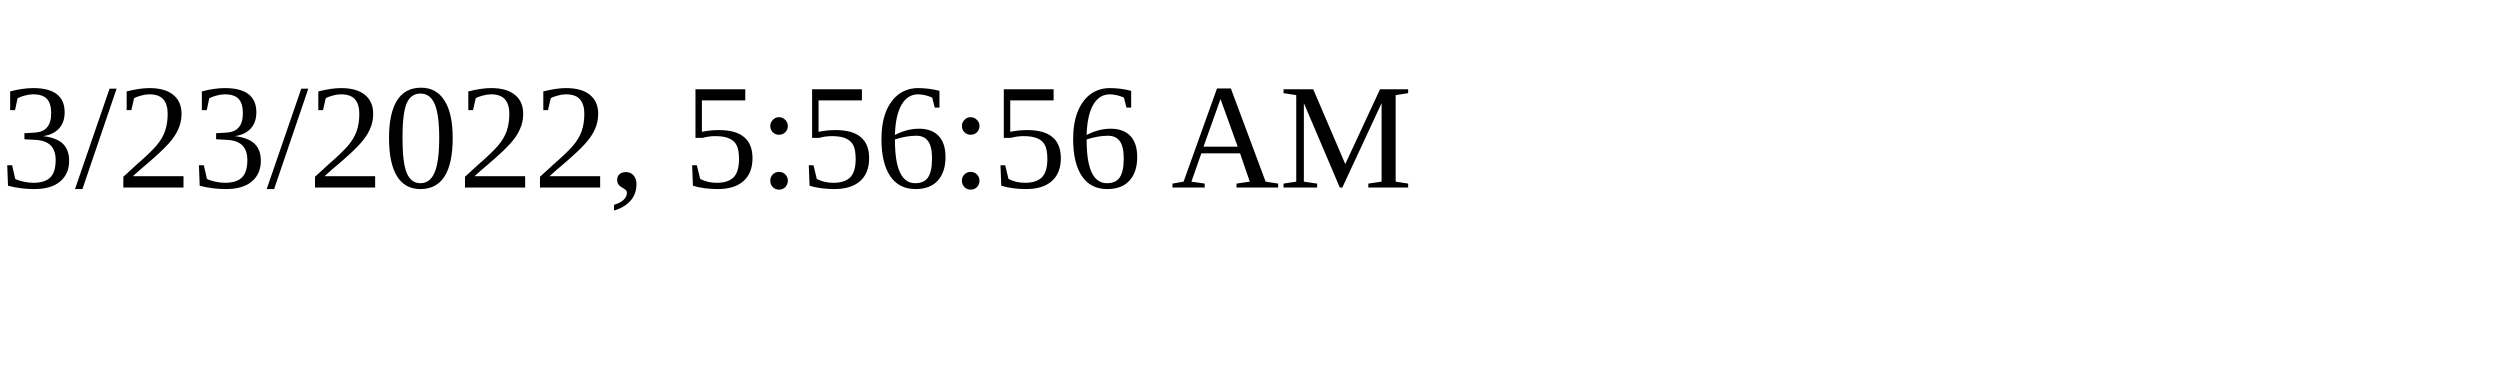
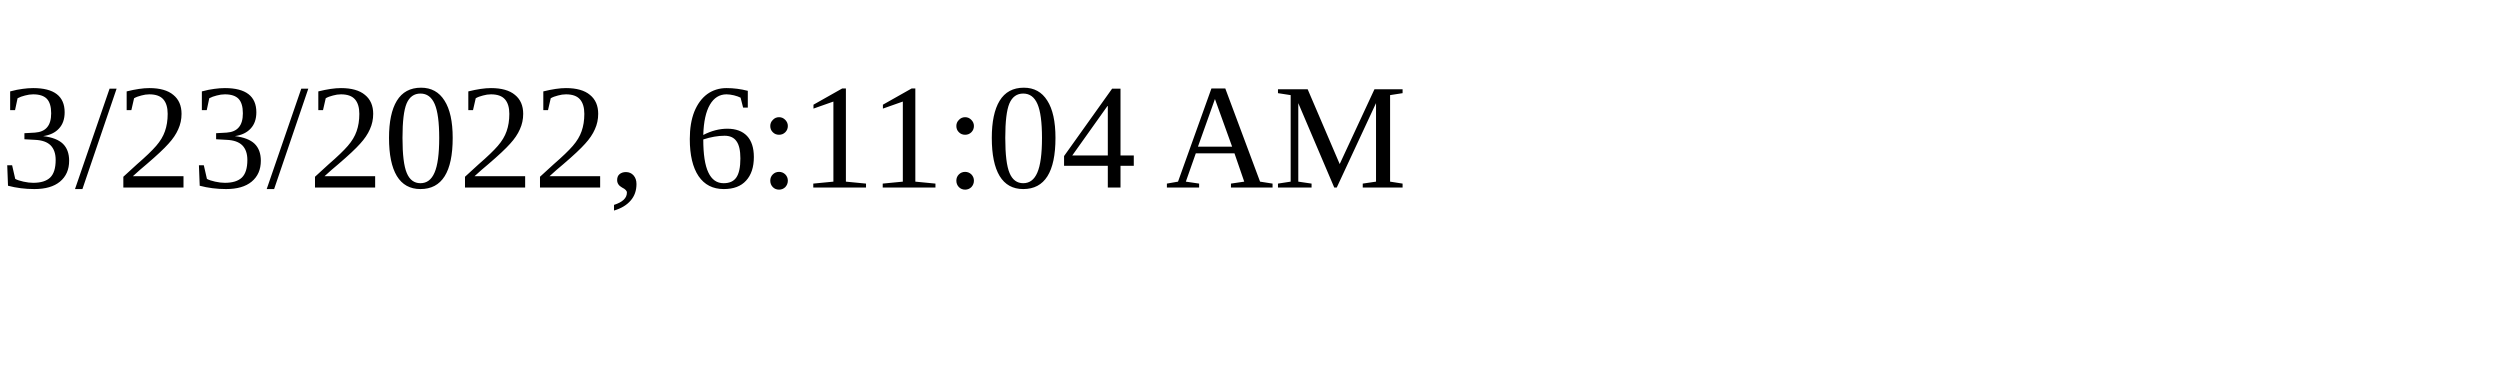
<svg xmlns="http://www.w3.org/2000/svg" height="30" width="200">
-   <text x="0" y="15">3/23/2022, 5:56:56 AM</text>
+   <text x="0" y="15">3/23/2022, 6:11:04 AM</text>
</svg>
